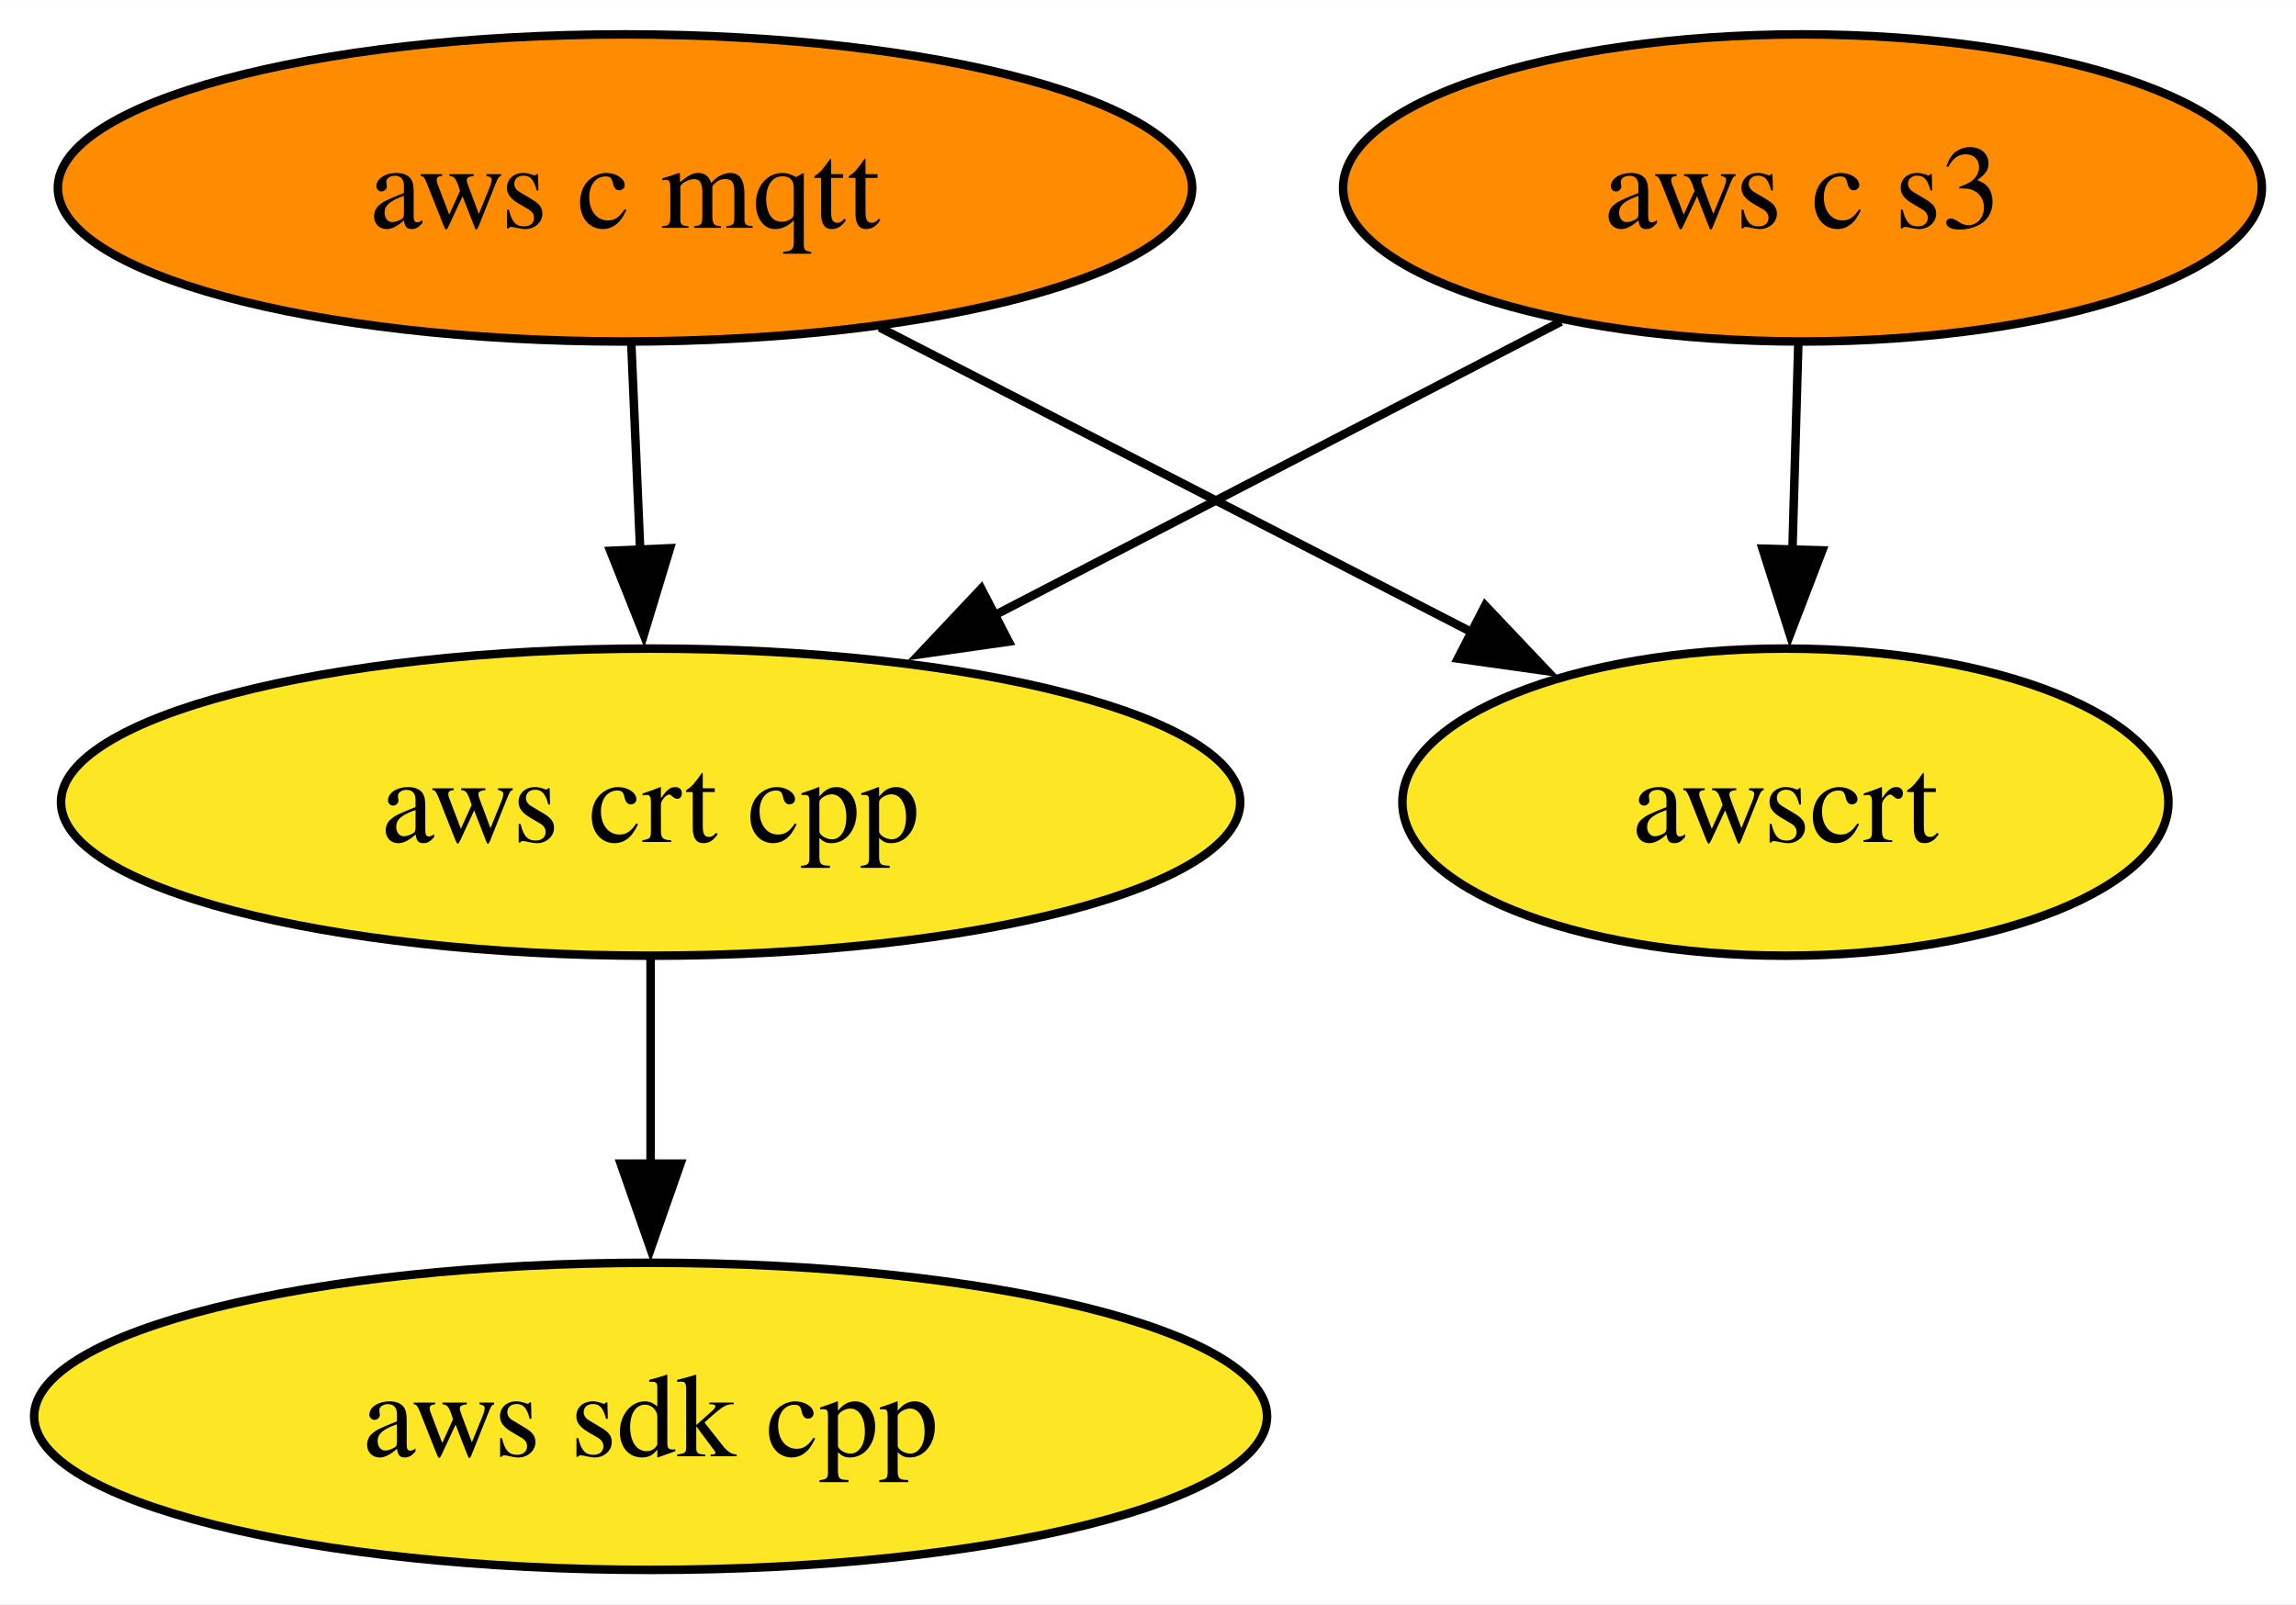
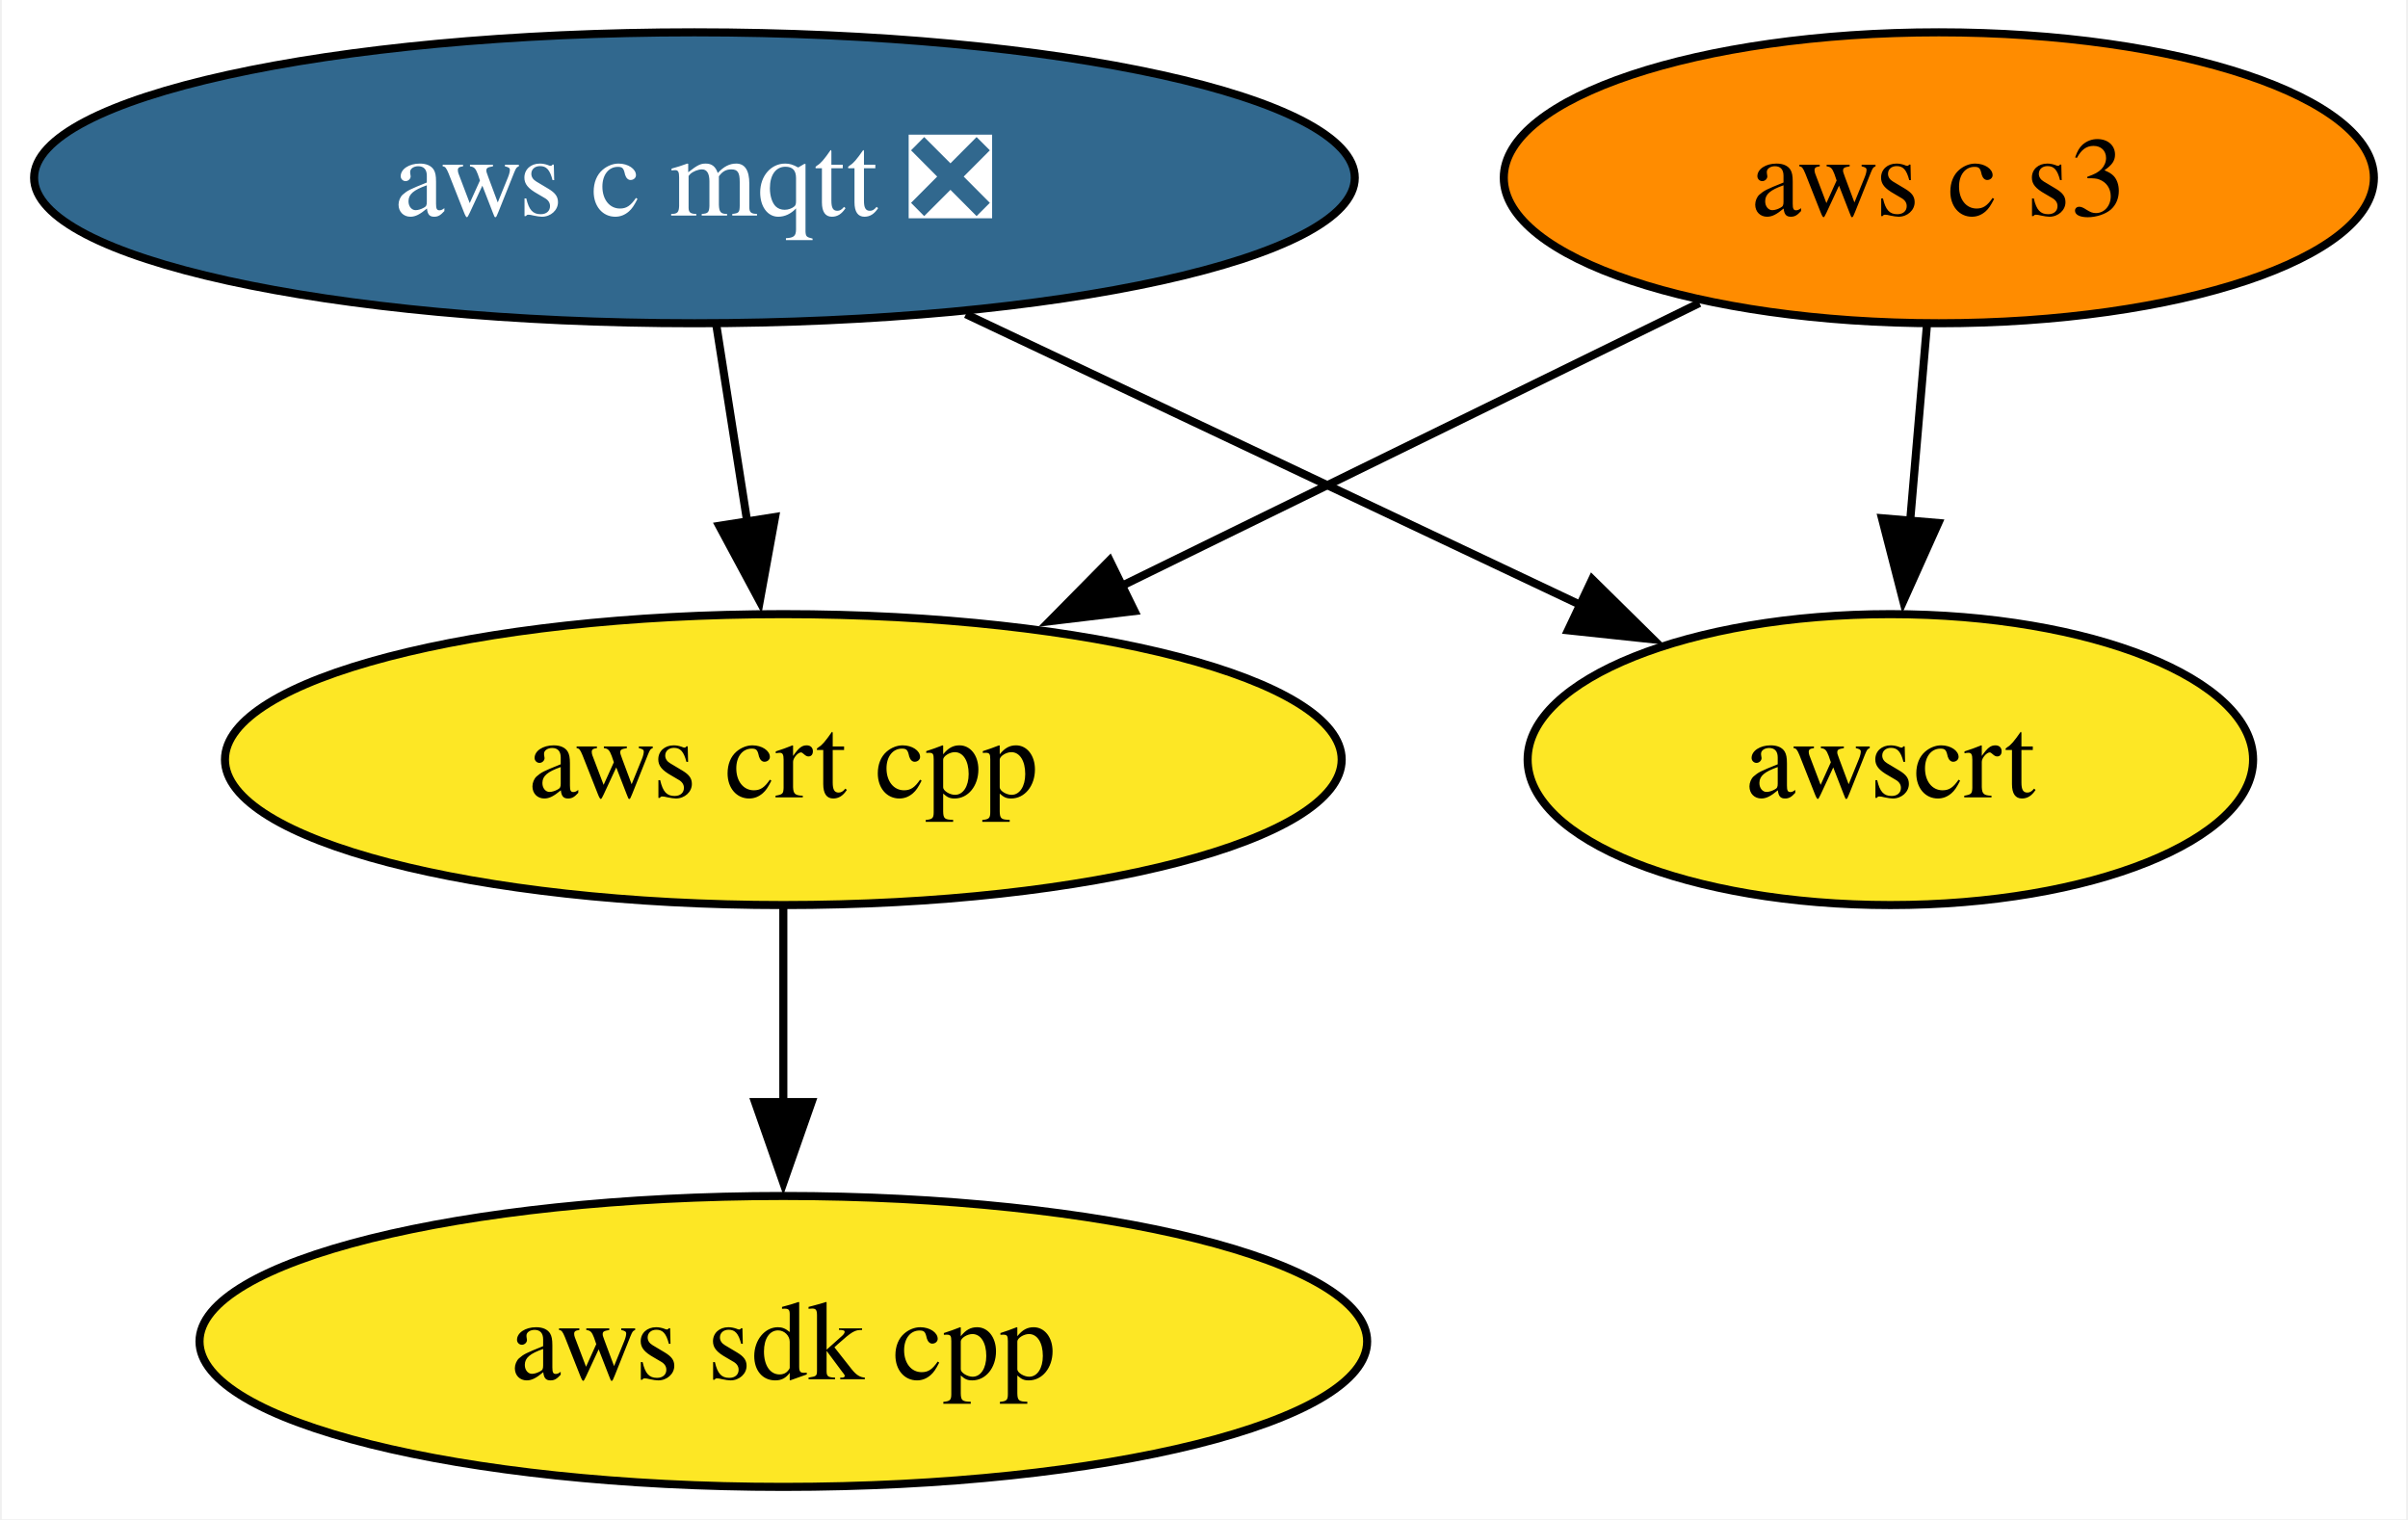
- <svg xmlns="http://www.w3.org/2000/svg" xmlns:xlink="http://www.w3.org/1999/xlink" width="269pt" height="188pt" viewBox="0.00 0.00 269.09 188.00">
+ <svg xmlns="http://www.w3.org/2000/svg" xmlns:xlink="http://www.w3.org/1999/xlink" width="298pt" height="188pt" viewBox="0.00 0.00 297.56 188.00">
  <g id="graph0" class="graph" transform="scale(1 1) rotate(0) translate(4 184)">
-     <polygon fill="white" stroke="none" points="-4,4 -4,-184 265.09,-184 265.09,4 -4,4" />
+     <polygon fill="white" stroke="none" points="-4,4 -4,-184 293.56,-184 293.56,4 -4,4" />
    <g id="node1" class="node">
      <g id="a_node1">
        <a xlink:href="https://github.com/conda-forge/aws-sdk-cpp-feedstock" xlink:title="aws sdk cpp">
-           <ellipse fill="#fde725" stroke="black" cx="72.25" cy="-18" rx="72.25" ry="18" />
-           <text text-anchor="middle" x="72.25" y="-13.32" font-family="Times,serif" font-size="14.00">aws sdk cpp</text>
+           <ellipse fill="#fde725" stroke="black" cx="92.72" cy="-18" rx="72.25" ry="18" />
+           <text text-anchor="middle" x="92.72" y="-13.32" font-family="Times,serif" font-size="14.00">aws sdk cpp</text>
        </a>
      </g>
    </g>
    <g id="node2" class="node">
      <g id="a_node2">
-         <a xlink:href="https://github.com/conda-forge/aws-c-mqtt-feedstock" xlink:title="aws c mqtt">
-           <ellipse fill="#ff8c00" stroke="black" cx="69.25" cy="-162" rx="66.47" ry="18" />
-           <text text-anchor="middle" x="69.25" y="-157.32" font-family="Times,serif" font-size="14.00">aws c mqtt</text>
+         <a xlink:href="https://github.com/conda-forge/aws-c-mqtt-feedstock/pull/255" xlink:title="aws c mqtt ❎">
+           <ellipse fill="#31688e" stroke="black" cx="81.72" cy="-162" rx="81.72" ry="18" />
+           <text text-anchor="middle" x="81.72" y="-157.32" font-family="Times,serif" font-size="14.00" fill="white">aws c mqtt ❎</text>
        </a>
      </g>
    </g>
    <g id="node3" class="node">
      <g id="a_node3">
        <a xlink:href="https://github.com/conda-forge/aws-crt-cpp-feedstock" xlink:title="aws crt cpp">
-           <ellipse fill="#fde725" stroke="black" cx="72.25" cy="-90" rx="69.1" ry="18" />
-           <text text-anchor="middle" x="72.25" y="-85.33" font-family="Times,serif" font-size="14.00">aws crt cpp</text>
+           <ellipse fill="#fde725" stroke="black" cx="92.72" cy="-90" rx="69.1" ry="18" />
+           <text text-anchor="middle" x="92.72" y="-85.33" font-family="Times,serif" font-size="14.00">aws crt cpp</text>
        </a>
      </g>
    </g>
    <g id="edge1" class="edge">
-       <path fill="none" stroke="black" d="M69.99,-143.7C70.31,-136.41 70.68,-127.73 71.03,-119.54" />
-       <polygon fill="black" stroke="black" points="74.52,-119.76 71.45,-109.62 67.53,-119.46 74.52,-119.76" />
+       <path fill="none" stroke="black" d="M84.44,-143.7C85.6,-136.32 86.98,-127.52 88.28,-119.25" />
+       <polygon fill="black" stroke="black" points="91.7,-120.02 89.8,-109.6 84.79,-118.93 91.7,-120.02" />
    </g>
    <g id="node5" class="node">
      <g id="a_node5">
        <a xlink:href="https://github.com/conda-forge/awscrt-feedstock" xlink:title="awscrt">
-           <ellipse fill="#fde725" stroke="black" cx="205.25" cy="-90" rx="44.89" ry="18" />
-           <text text-anchor="middle" x="205.25" y="-85.33" font-family="Times,serif" font-size="14.00">awscrt</text>
+           <ellipse fill="#fde725" stroke="black" cx="229.72" cy="-90" rx="44.89" ry="18" />
+           <text text-anchor="middle" x="229.72" y="-85.33" font-family="Times,serif" font-size="14.00">awscrt</text>
        </a>
      </g>
    </g>
    <g id="edge2" class="edge">
-       <path fill="none" stroke="black" d="M99.1,-145.64C119.53,-135.12 146.74,-121.11 168.51,-109.91" />
-       <polygon fill="black" stroke="black" points="170.06,-113.05 177.35,-105.36 166.86,-106.83 170.06,-113.05" />
+       <path fill="none" stroke="black" d="M115.31,-145.12C137.94,-134.41 167.84,-120.27 191.41,-109.12" />
+       <polygon fill="black" stroke="black" points="192.82,-112.32 200.37,-104.88 189.83,-106 192.82,-112.32" />
    </g>
    <g id="edge3" class="edge">
-       <path fill="none" stroke="black" d="M72.25,-71.7C72.25,-64.41 72.25,-55.73 72.25,-47.54" />
-       <polygon fill="black" stroke="black" points="75.75,-47.62 72.25,-37.62 68.75,-47.62 75.75,-47.62" />
+       <path fill="none" stroke="black" d="M92.72,-71.7C92.72,-64.41 92.72,-55.73 92.72,-47.54" />
+       <polygon fill="black" stroke="black" points="96.22,-47.62 92.72,-37.62 89.22,-47.62 96.22,-47.62" />
    </g>
    <g id="node4" class="node">
      <g id="a_node4">
        <a xlink:href="https://github.com/conda-forge/aws-c-s3-feedstock" xlink:title="aws c s3">
-           <ellipse fill="#ff8c00" stroke="black" cx="207.25" cy="-162" rx="53.84" ry="18" />
-           <text text-anchor="middle" x="207.25" y="-157.32" font-family="Times,serif" font-size="14.00">aws c s3</text>
+           <ellipse fill="#ff8c00" stroke="black" cx="235.72" cy="-162" rx="53.84" ry="18" />
+           <text text-anchor="middle" x="235.72" y="-157.32" font-family="Times,serif" font-size="14.00">aws c s3</text>
        </a>
      </g>
    </g>
    <g id="edge4" class="edge">
-       <path fill="none" stroke="black" d="M178.95,-146.33C159.68,-136.33 133.89,-122.96 112.49,-111.87" />
-       <polygon fill="black" stroke="black" points="114.22,-108.82 103.73,-107.32 111,-115.03 114.22,-108.82" />
+       <path fill="none" stroke="black" d="M206.09,-146.5C185.38,-136.36 157.42,-122.67 134.46,-111.43" />
+       <polygon fill="black" stroke="black" points="136.18,-108.38 125.66,-107.12 133.1,-114.66 136.18,-108.38" />
    </g>
    <g id="edge5" class="edge">
-       <path fill="none" stroke="black" d="M206.76,-143.7C206.55,-136.41 206.3,-127.73 206.07,-119.54" />
-       <polygon fill="black" stroke="black" points="209.57,-119.51 205.78,-109.62 202.57,-119.71 209.57,-119.51" />
+       <path fill="none" stroke="black" d="M234.24,-143.7C233.61,-136.41 232.87,-127.73 232.17,-119.54" />
+       <polygon fill="black" stroke="black" points="235.66,-119.28 231.32,-109.61 228.68,-119.87 235.66,-119.28" />
    </g>
  </g>
</svg>
